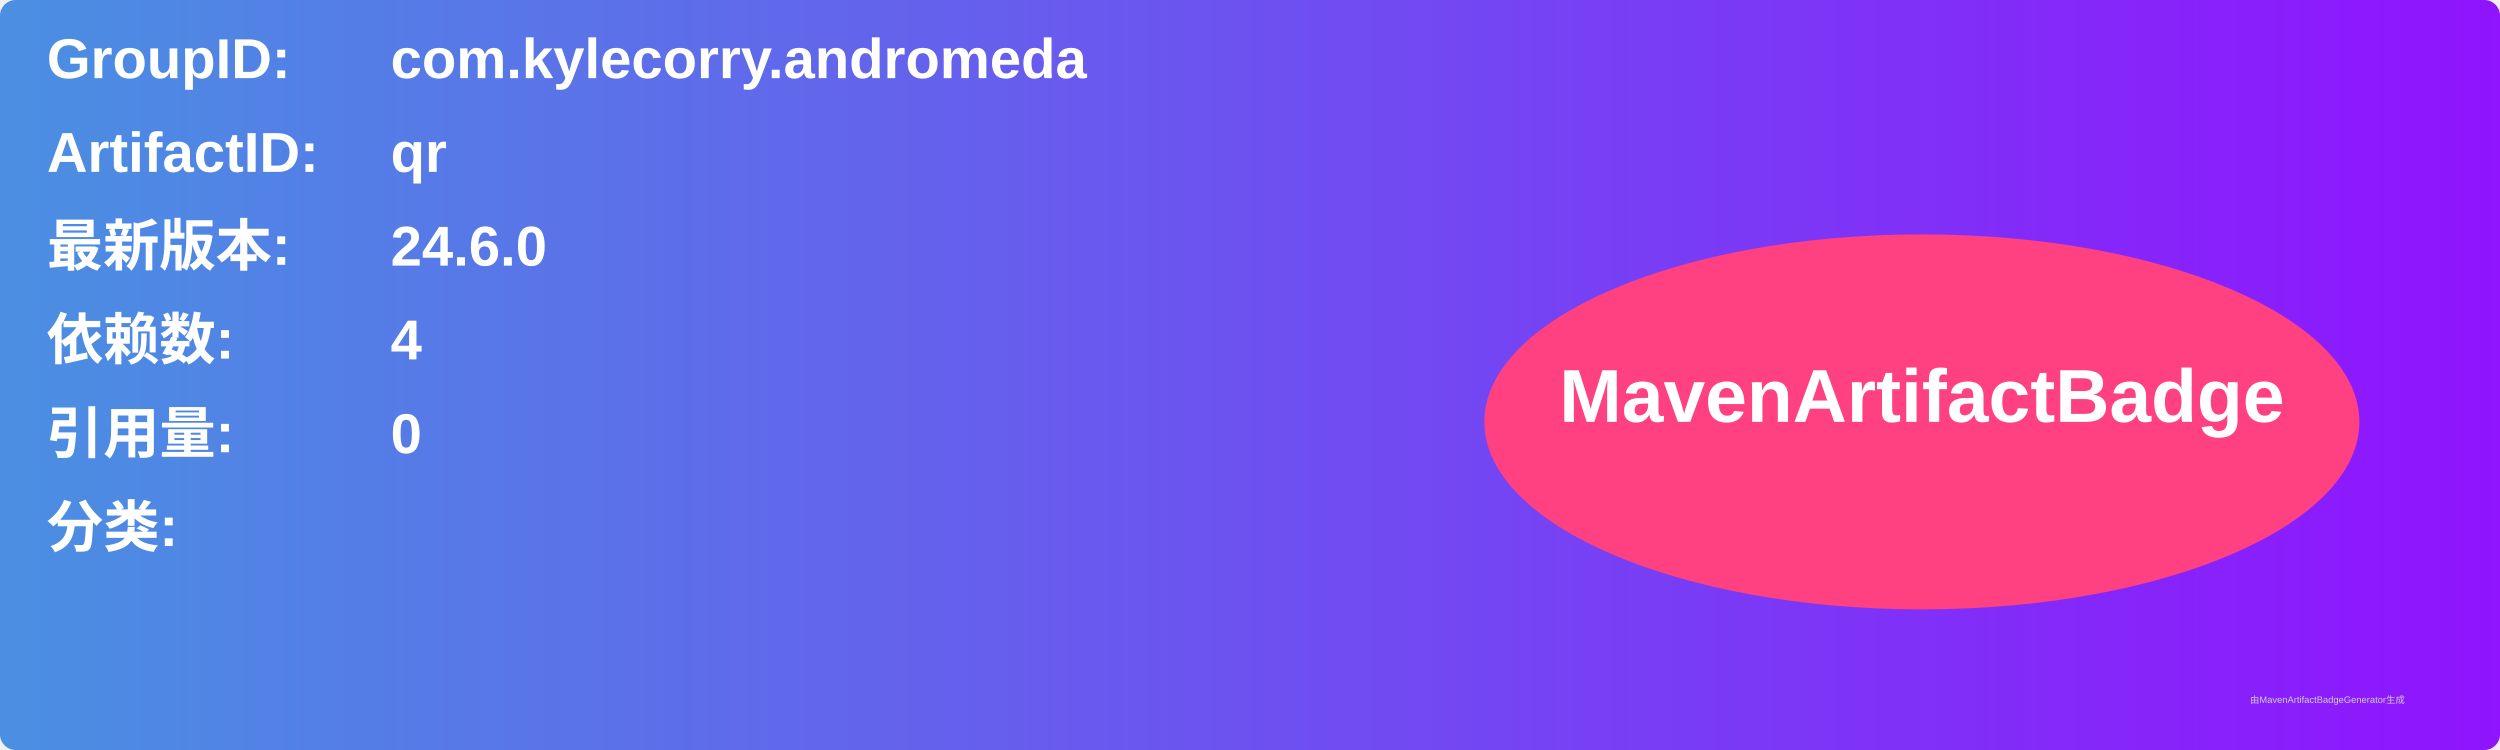
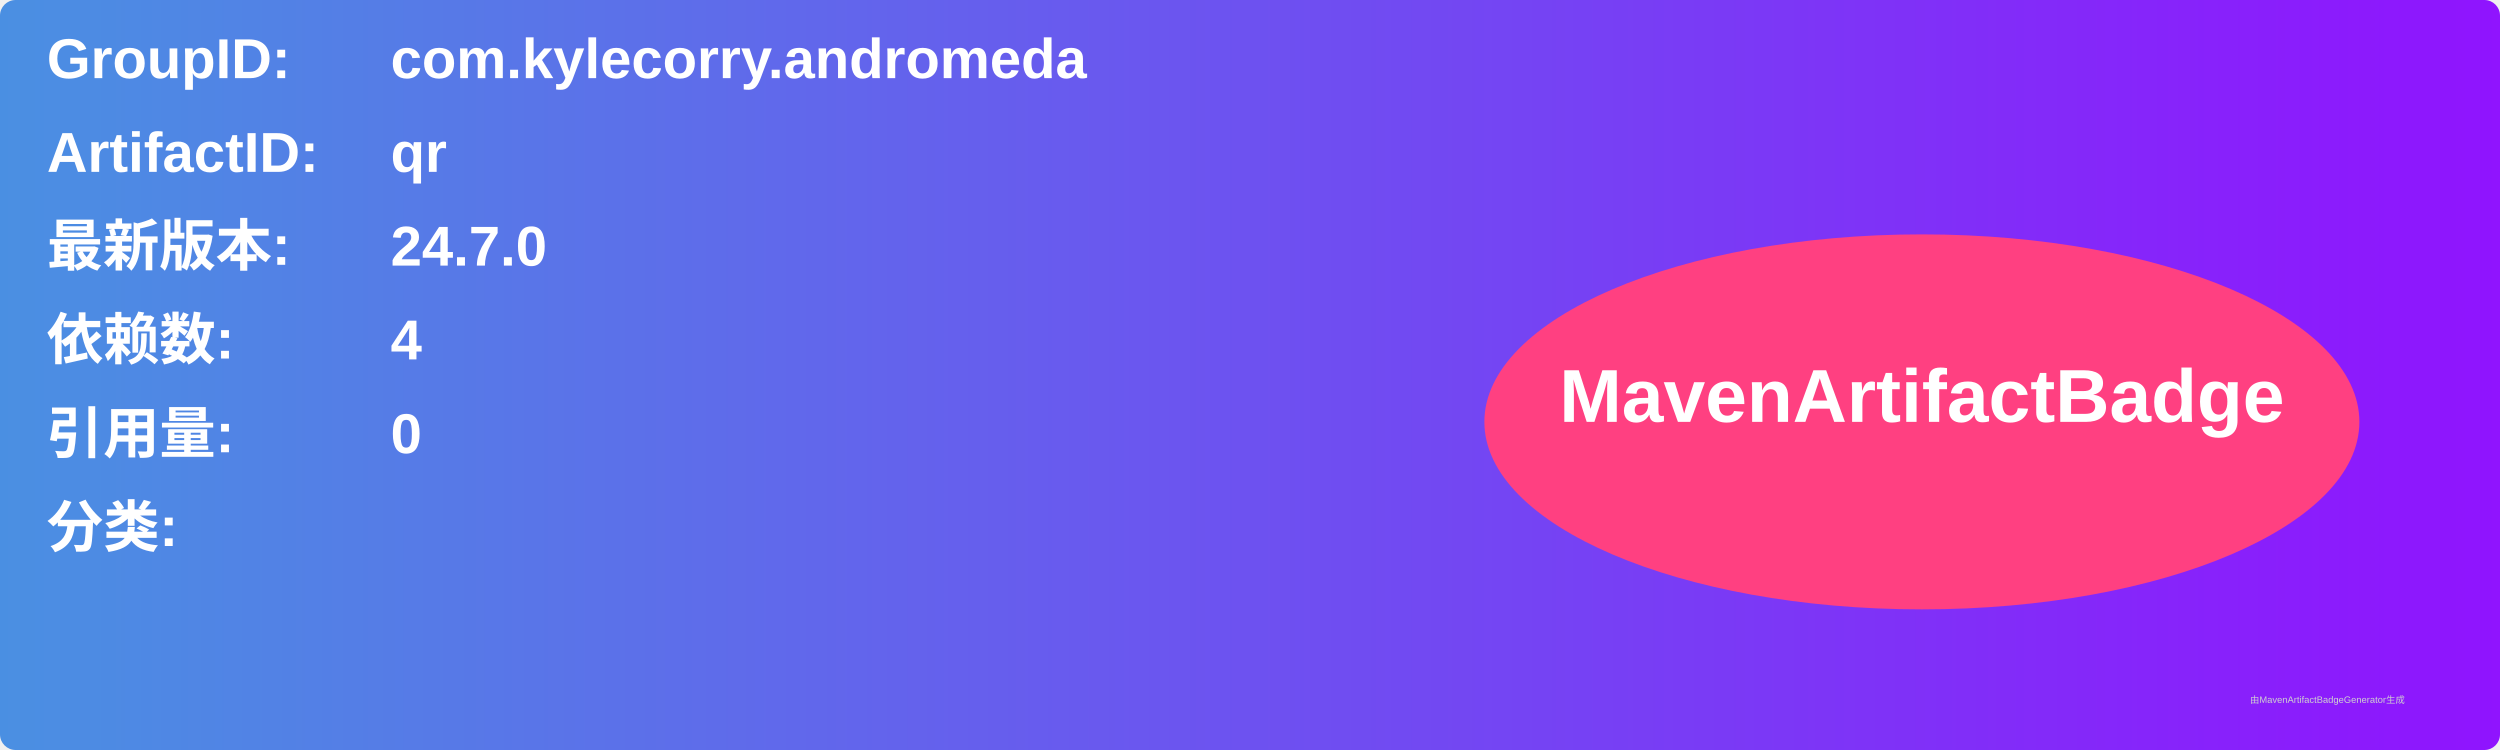
<svg xmlns="http://www.w3.org/2000/svg" width="800" height="240" viewBox="0 0 800 240">
  <linearGradient id="grad" x1="0%" y1="0%" x2="100%" y2="0%">
    <stop offset="0%" stop-color="#4a90e2" />
    <stop offset="100%" stop-color="#9013fe" />
  </linearGradient>
  <rect width="100%" height="100%" rx="5" ry="5" fill="url(#grad)" />
  <g transform="translate(15, 15)">
    <text x="0" y="10" font-family="Arial" font-size="18" fill="white" font-weight="bold" width="260">GroupID:</text>
    <text x="110" y="10" font-family="Arial" font-size="18" fill="white" font-weight="bold" width="460">com.kylecorry.andromeda</text>
    <text x="0" y="40" font-family="Arial" font-size="18" fill="white" font-weight="bold" width="260">ArtifactID:</text>
    <text x="110" y="40" font-family="Arial" font-size="18" fill="white" font-weight="bold" width="460">qr</text>
    <text x="0" y="70" font-family="Arial" font-size="18" fill="white" font-weight="bold">最新版本:</text>
    <text x="110" y="70" font-family="Arial" font-size="18" fill="white" font-weight="bold">
-       <tspan font-weight="bold">24.6.0</tspan>
+       <tspan font-weight="bold">24.7.0</tspan>
    </text>
    <text x="0" y="100" font-family="Arial" font-size="18" fill="white" font-weight="bold">依赖数: </text>
    <text x="110" y="100" font-family="Arial" font-size="18" fill="white">
      <tspan font-weight="bold">4</tspan>
    </text>
    <text x="0" y="130" font-family="Arial" font-size="18" fill="white" font-weight="bold">引用量: </text>
    <text x="110" y="130" font-family="Arial" font-size="18" fill="white">
      <tspan font-weight="bold">0</tspan>
    </text>
    <text x="0" y="160" font-family="Arial" font-size="18" fill="white" font-weight="bold">分类:</text>
    <text x="10" y="190" font-family="Arial" font-size="10" fill="white">
      <tspan font-weight="bold" />
    </text>
    <ellipse cx="600" cy="120" rx="140" ry="60" fill="#ff4081" />
    <text x="600" y="120" text-anchor="middle" font-family="Arial" font-size="24" fill="white" font-weight="bold">MavenArtifactBadge</text>
  </g>
  <text x="720" y="225" font-family="Arial" font-size="3" fill="#d0d0d0">由MavenArtifactBadgeGenerator生成</text>
</svg>
